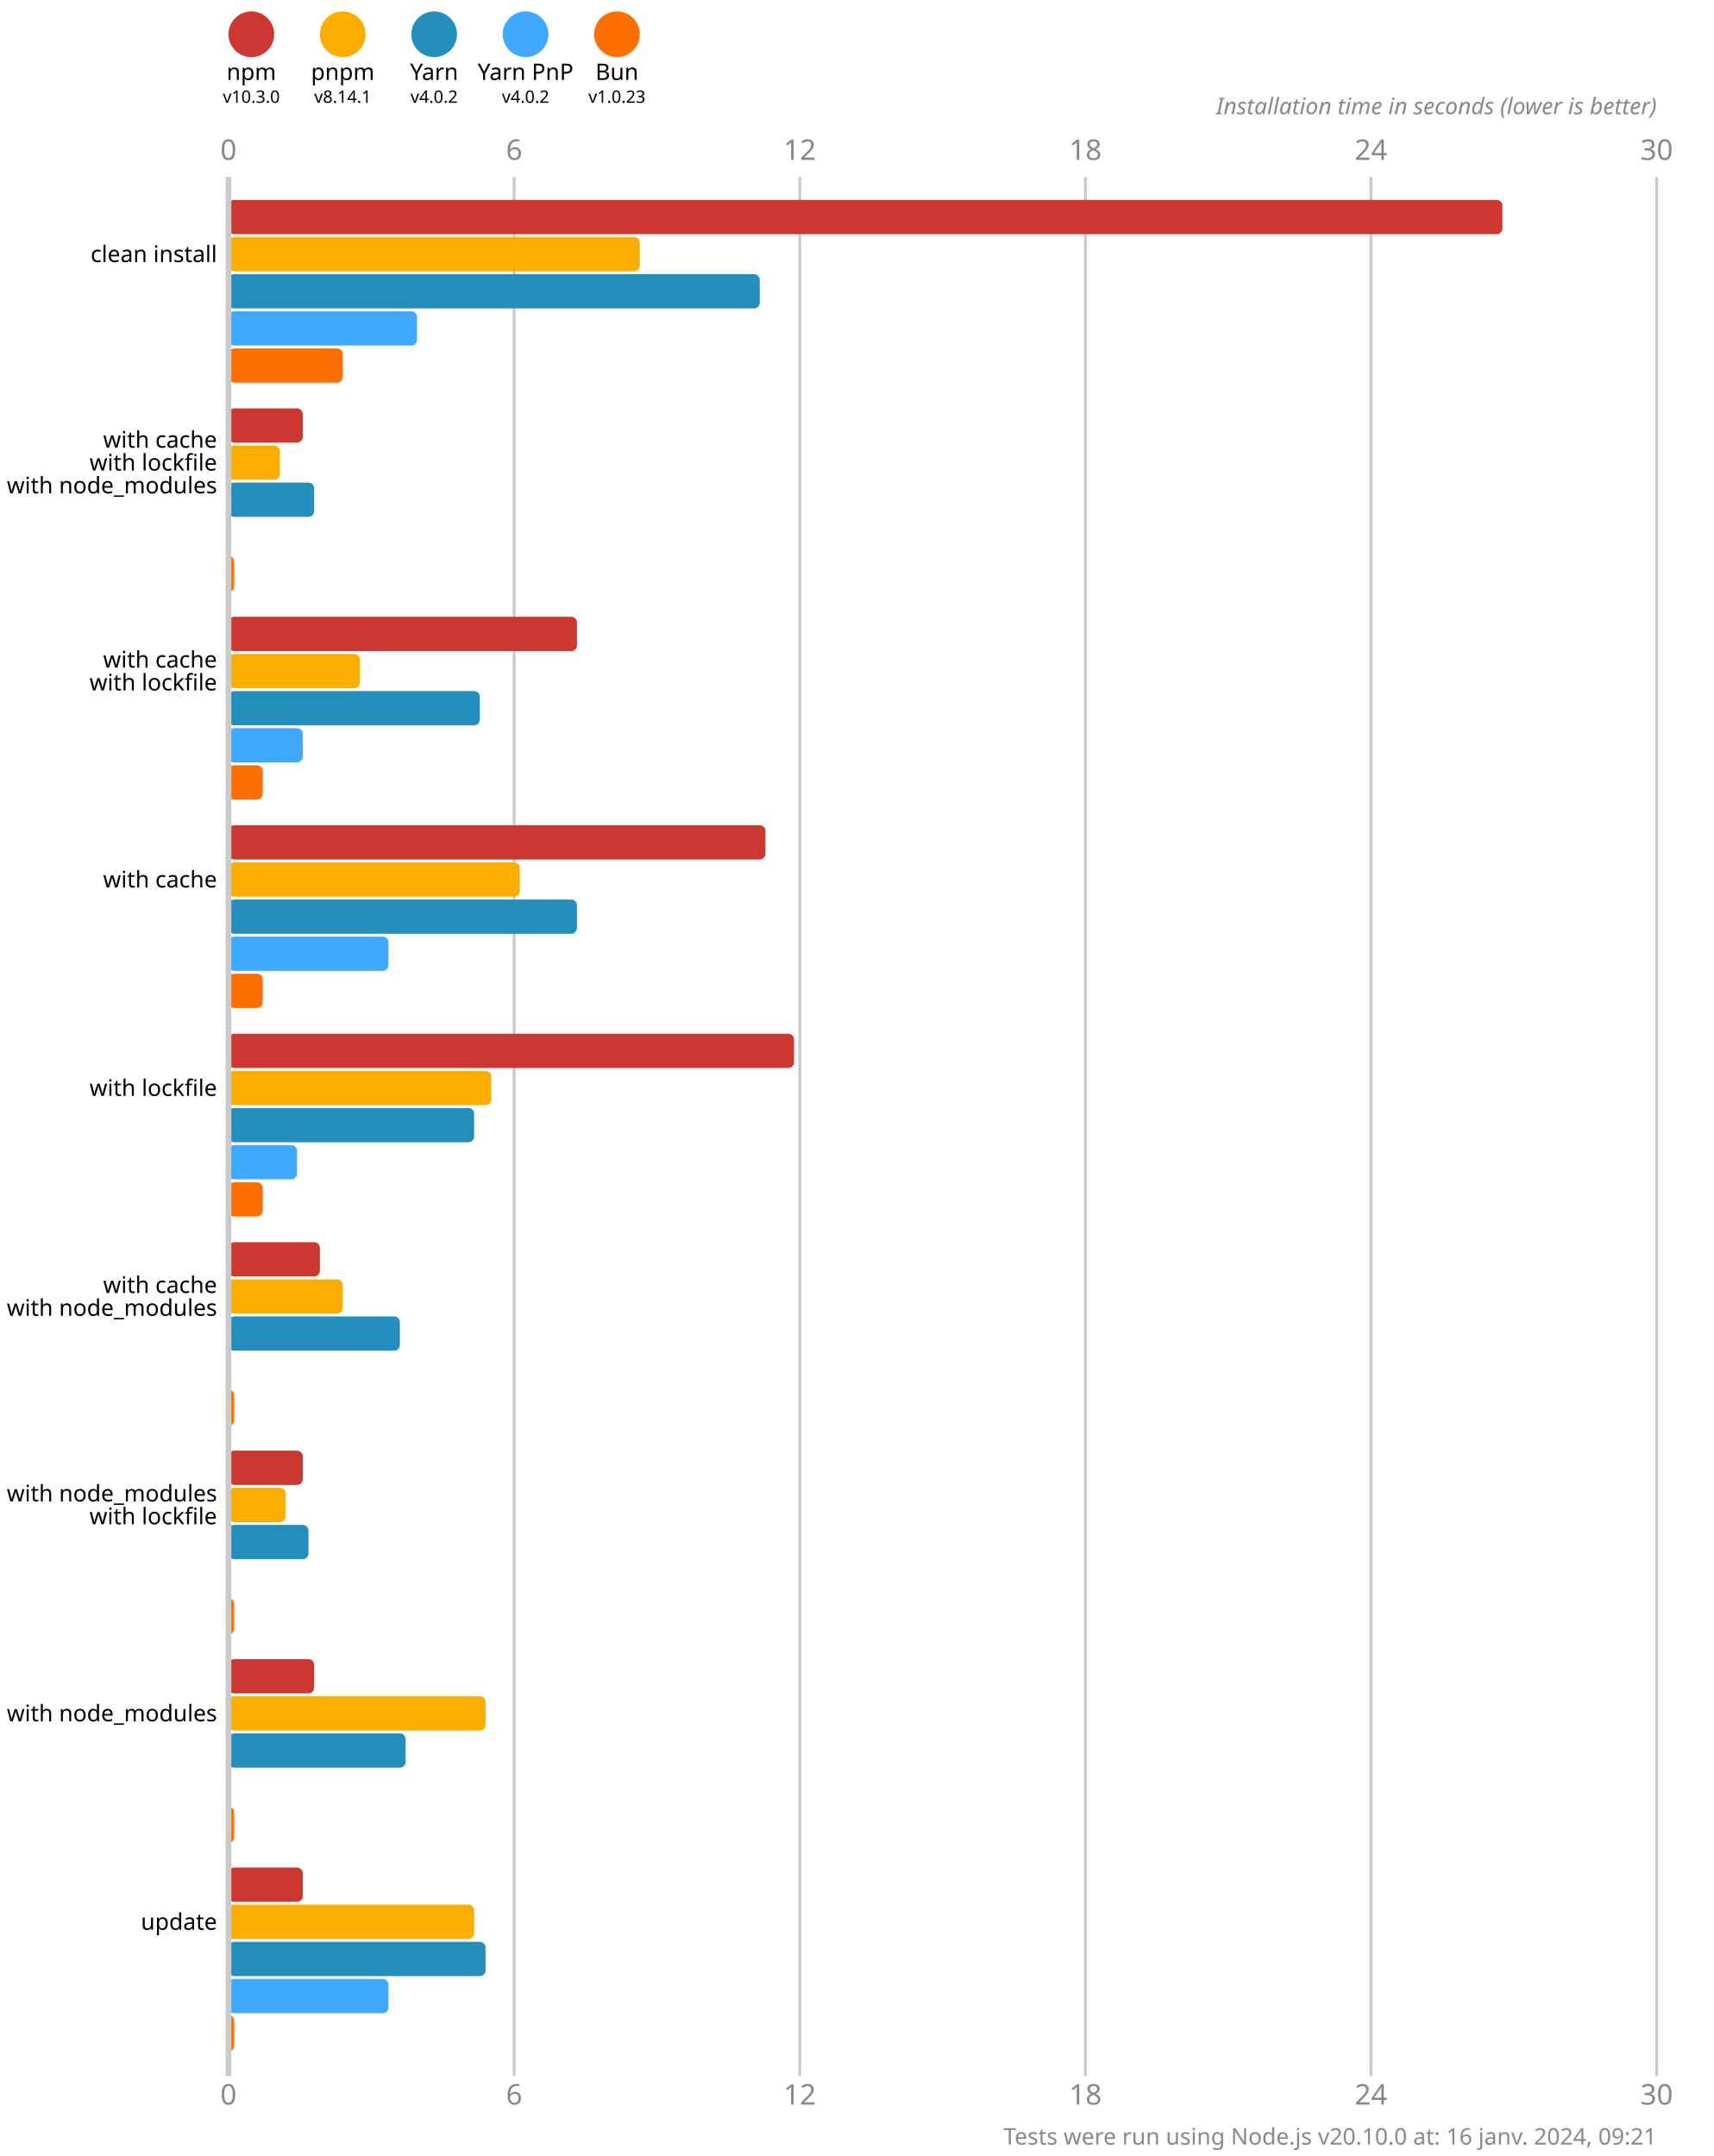
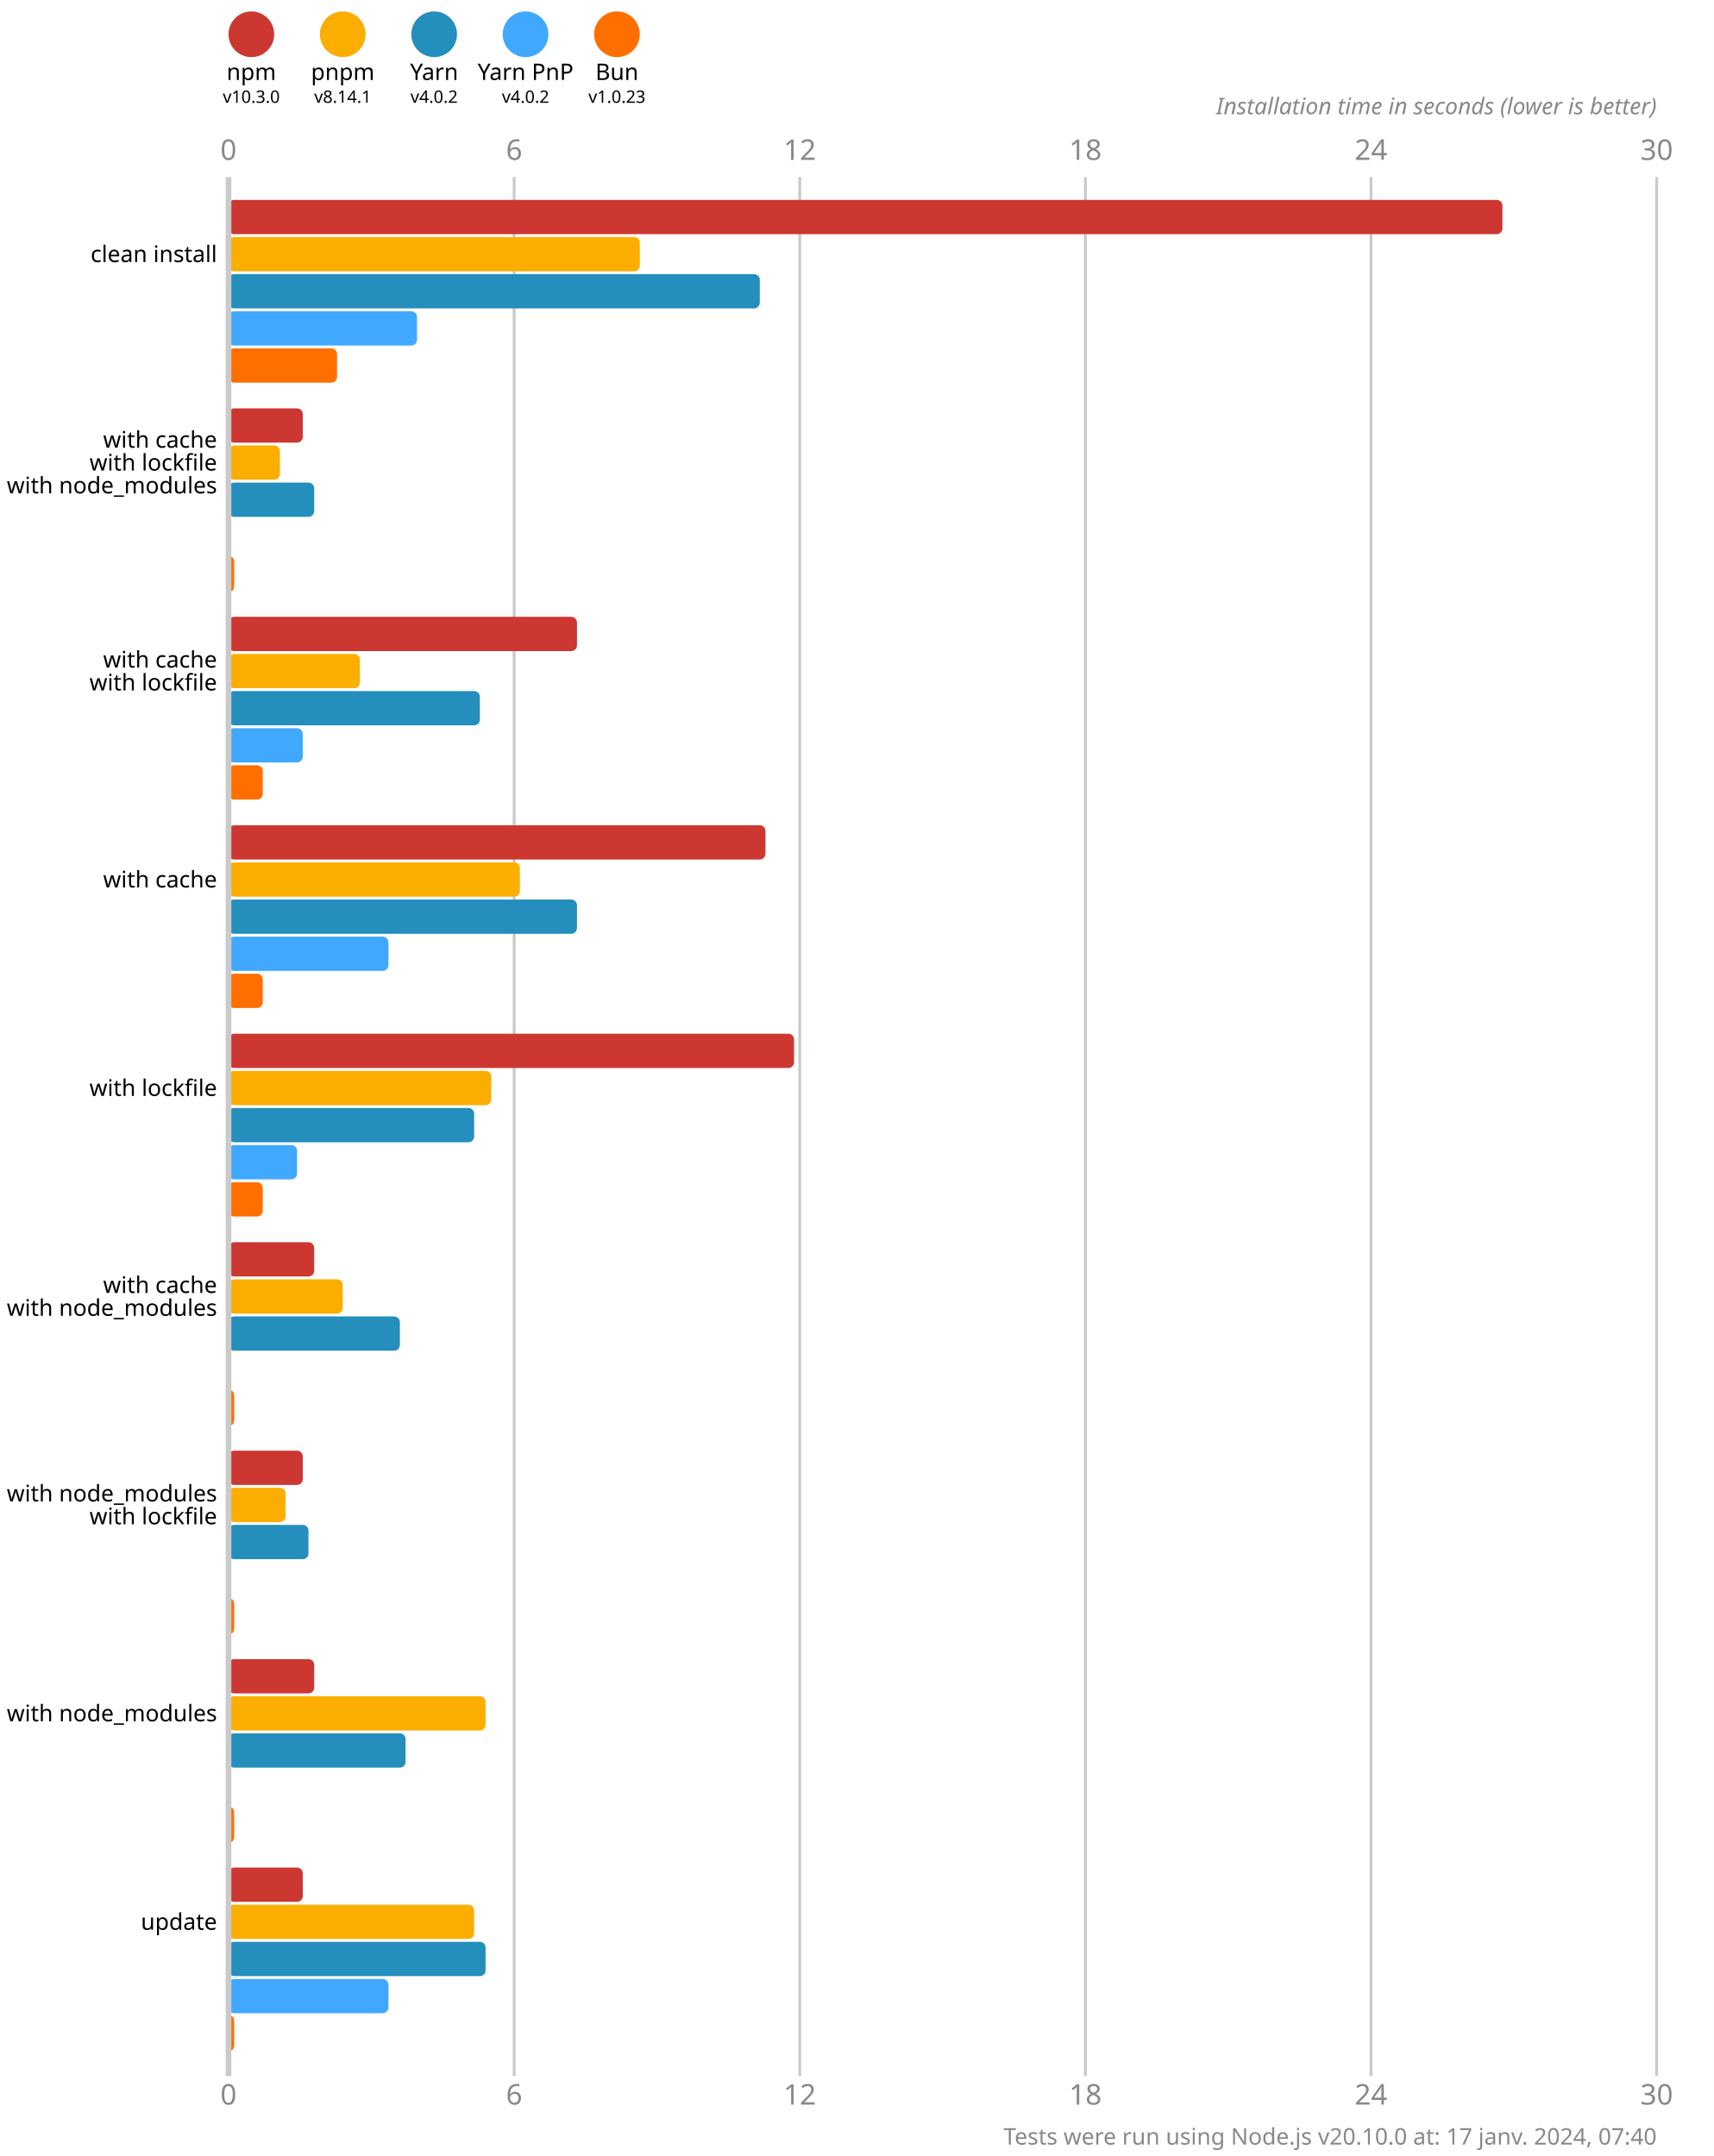
<svg xmlns="http://www.w3.org/2000/svg" version="1.1" viewBox="0 0 300 377.5">
  <style>
    .font { font-family: sans-serif; }
    .s3 { font-size: 3px; }
    .s4 { font-size: 4px; }
    .s5 { font-size: 5px; }
    .line { stroke: #cacaca; }
    .width { stroke-width: 0.5; }
    .text { fill: #888; }
  </style>
  <rect x="0" y="0" width="300" height="377.5" fill="#fff" />
  <circle cx="44" cy="6" r="4" fill="#cd3731" />
  <text x="44" y="14" class="font s4" text-anchor="middle">npm</text>
  <text x="44" y="18" class="font s3" text-anchor="middle">v10.3.0</text>
  <circle cx="60" cy="6" r="4" fill="#fbae00" />
  <text x="60" y="14" class="font s4" text-anchor="middle">pnpm</text>
  <text x="60" y="18" class="font s3" text-anchor="middle">v8.14.1</text>
  <circle cx="76" cy="6" r="4" fill="#248ebd" />
  <text x="76" y="14" class="font s4" text-anchor="middle">Yarn</text>
  <text x="76" y="18" class="font s3" text-anchor="middle">v4.0.2</text>
  <circle cx="92" cy="6" r="4" fill="#40a9ff" />
  <text x="92" y="14" class="font s4" text-anchor="middle">Yarn PnP</text>
  <text x="92" y="18" class="font s3" text-anchor="middle">v4.0.2</text>
  <circle cx="108" cy="6" r="4" fill="#ff6f00" />
  <text x="108" y="14" class="font s4" text-anchor="middle">Bun</text>
  <text x="108" y="18" class="font s3" text-anchor="middle">v1.0.23</text>
  <text x="40" y="28" class="font s5 text" text-anchor="middle">0</text>
  <text x="40" y="368.5" class="font s5 text" text-anchor="middle">0</text>
  <line x1="90" y1="31" x2="90" y2="363.5" class="line width" />
  <text x="90" y="28" class="font s5 text" text-anchor="middle">6</text>
  <text x="90" y="368.5" class="font s5 text" text-anchor="middle">6</text>
  <line x1="140" y1="31" x2="140" y2="363.5" class="line width" />
  <text x="140" y="28" class="font s5 text" text-anchor="middle">12</text>
  <text x="140" y="368.5" class="font s5 text" text-anchor="middle">12</text>
  <line x1="190" y1="31" x2="190" y2="363.5" class="line width" />
  <text x="190" y="28" class="font s5 text" text-anchor="middle">18</text>
  <text x="190" y="368.5" class="font s5 text" text-anchor="middle">18</text>
  <line x1="240" y1="31" x2="240" y2="363.5" class="line width" />
  <text x="240" y="28" class="font s5 text" text-anchor="middle">24</text>
  <text x="240" y="368.5" class="font s5 text" text-anchor="middle">24</text>
  <line x1="290" y1="31" x2="290" y2="363.5" class="line width" />
  <text x="290" y="28" class="font s5 text" text-anchor="middle">30</text>
  <text x="290" y="368.5" class="font s5 text" text-anchor="middle">30</text>
  <text x="290" y="20" class="font s4 text" font-style="italic" text-anchor="end">Installation time in seconds (lower is better)</text>
  <rect x="40" y="35" width="223" height="6" fill="#cd3731" rx="1" ry="1" />
  <rect x="40" y="41.5" width="72" height="6" fill="#fbae00" rx="1" ry="1" />
  <rect x="40" y="48" width="93" height="6" fill="#248ebd" rx="1" ry="1" />
  <rect x="40" y="54.5" width="33" height="6" fill="#40a9ff" rx="1" ry="1" />
-   <rect x="40" y="61" width="20" height="6" fill="#ff6f00" rx="1" ry="1" />
+   <rect x="40" y="61" width="19" height="6" fill="#ff6f00" rx="1" ry="1" />
  <rect x="40" y="71.5" width="13" height="6" fill="#cd3731" rx="1" ry="1" />
  <rect x="40" y="78" width="9" height="6" fill="#fbae00" rx="1" ry="1" />
  <rect x="40" y="84.5" width="15" height="6" fill="#248ebd" rx="1" ry="1" />
  <rect x="40" y="91" width="0" height="6" fill="#40a9ff" rx="1" ry="1" />
  <rect x="40" y="97.5" width="1" height="6" fill="#ff6f00" rx="1" ry="1" />
  <rect x="40" y="108" width="61" height="6" fill="#cd3731" rx="1" ry="1" />
  <rect x="40" y="114.5" width="23" height="6" fill="#fbae00" rx="1" ry="1" />
  <rect x="40" y="121" width="44" height="6" fill="#248ebd" rx="1" ry="1" />
  <rect x="40" y="127.5" width="13" height="6" fill="#40a9ff" rx="1" ry="1" />
  <rect x="40" y="134" width="6" height="6" fill="#ff6f00" rx="1" ry="1" />
  <rect x="40" y="144.5" width="94" height="6" fill="#cd3731" rx="1" ry="1" />
  <rect x="40" y="151" width="51" height="6" fill="#fbae00" rx="1" ry="1" />
  <rect x="40" y="157.5" width="61" height="6" fill="#248ebd" rx="1" ry="1" />
  <rect x="40" y="164" width="28" height="6" fill="#40a9ff" rx="1" ry="1" />
  <rect x="40" y="170.5" width="6" height="6" fill="#ff6f00" rx="1" ry="1" />
  <rect x="40" y="181" width="99" height="6" fill="#cd3731" rx="1" ry="1" />
  <rect x="40" y="187.5" width="46" height="6" fill="#fbae00" rx="1" ry="1" />
  <rect x="40" y="194" width="43" height="6" fill="#248ebd" rx="1" ry="1" />
  <rect x="40" y="200.5" width="12" height="6" fill="#40a9ff" rx="1" ry="1" />
  <rect x="40" y="207" width="6" height="6" fill="#ff6f00" rx="1" ry="1" />
-   <rect x="40" y="217.5" width="16" height="6" fill="#cd3731" rx="1" ry="1" />
+   <rect x="40" y="217.5" width="15" height="6" fill="#cd3731" rx="1" ry="1" />
  <rect x="40" y="224" width="20" height="6" fill="#fbae00" rx="1" ry="1" />
  <rect x="40" y="230.5" width="30" height="6" fill="#248ebd" rx="1" ry="1" />
  <rect x="40" y="237" width="0" height="6" fill="#40a9ff" rx="1" ry="1" />
  <rect x="40" y="243.5" width="1" height="6" fill="#ff6f00" rx="1" ry="1" />
  <rect x="40" y="254" width="13" height="6" fill="#cd3731" rx="1" ry="1" />
  <rect x="40" y="260.5" width="10" height="6" fill="#fbae00" rx="1" ry="1" />
  <rect x="40" y="267" width="14" height="6" fill="#248ebd" rx="1" ry="1" />
  <rect x="40" y="273.5" width="0" height="6" fill="#40a9ff" rx="1" ry="1" />
  <rect x="40" y="280" width="1" height="6" fill="#ff6f00" rx="1" ry="1" />
  <rect x="40" y="290.5" width="15" height="6" fill="#cd3731" rx="1" ry="1" />
  <rect x="40" y="297" width="45" height="6" fill="#fbae00" rx="1" ry="1" />
  <rect x="40" y="303.5" width="31" height="6" fill="#248ebd" rx="1" ry="1" />
  <rect x="40" y="310" width="0" height="6" fill="#40a9ff" rx="1" ry="1" />
  <rect x="40" y="316.5" width="1" height="6" fill="#ff6f00" rx="1" ry="1" />
  <rect x="40" y="327" width="13" height="6" fill="#cd3731" rx="1" ry="1" />
  <rect x="40" y="333.5" width="43" height="6" fill="#fbae00" rx="1" ry="1" />
  <rect x="40" y="340" width="45" height="6" fill="#248ebd" rx="1" ry="1" />
  <rect x="40" y="346.5" width="28" height="6" fill="#40a9ff" rx="1" ry="1" />
  <rect x="40" y="353" width="1" height="6" fill="#ff6f00" rx="1" ry="1" />
  <line x1="40" y1="31" x2="40" y2="363.5" class="line" />
  <text x="38" y="44.5" class="font s4" dominant-baseline="middle" text-anchor="end">clean install</text>
  <text x="38" y="77" class="font s4" dominant-baseline="middle" text-anchor="end">with cache</text>
  <text x="38" y="81" class="font s4" dominant-baseline="middle" text-anchor="end">with lockfile</text>
  <text x="38" y="85" class="font s4" dominant-baseline="middle" text-anchor="end">with node_modules</text>
  <text x="38" y="115.5" class="font s4" dominant-baseline="middle" text-anchor="end">with cache</text>
  <text x="38" y="119.5" class="font s4" dominant-baseline="middle" text-anchor="end">with lockfile</text>
  <text x="38" y="154" class="font s4" dominant-baseline="middle" text-anchor="end">with cache</text>
  <text x="38" y="190.5" class="font s4" dominant-baseline="middle" text-anchor="end">with lockfile</text>
  <text x="38" y="225" class="font s4" dominant-baseline="middle" text-anchor="end">with cache</text>
  <text x="38" y="229" class="font s4" dominant-baseline="middle" text-anchor="end">with node_modules</text>
  <text x="38" y="261.5" class="font s4" dominant-baseline="middle" text-anchor="end">with node_modules</text>
  <text x="38" y="265.5" class="font s4" dominant-baseline="middle" text-anchor="end">with lockfile</text>
  <text x="38" y="300" class="font s4" dominant-baseline="middle" text-anchor="end">with node_modules</text>
  <text x="38" y="336.5" class="font s4" dominant-baseline="middle" text-anchor="end">update</text>
-   <text x="290" y="375.5" class="font s4 text" text-anchor="end">Tests were run using Node.js v20.10.0 at: 16 janv. 2024, 09:21</text>
+   <text x="290" y="375.5" class="font s4 text" text-anchor="end">Tests were run using Node.js v20.10.0 at: 17 janv. 2024, 07:40</text>
</svg>
